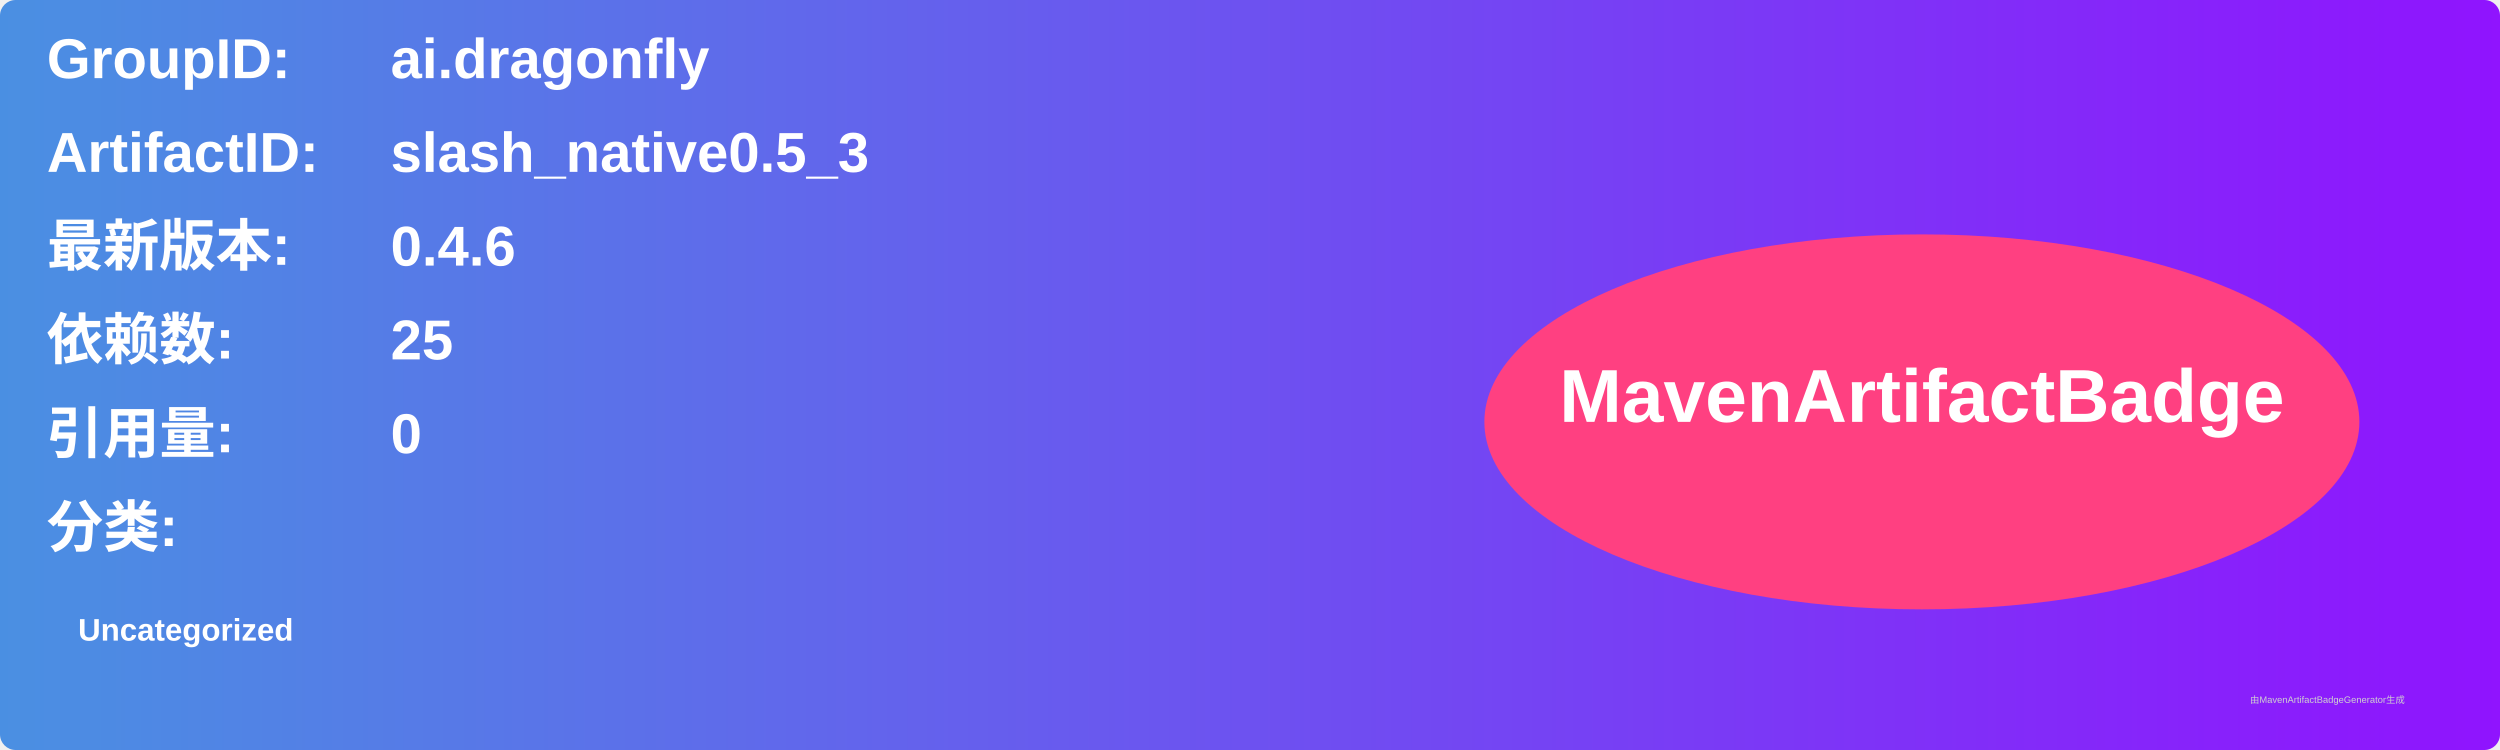
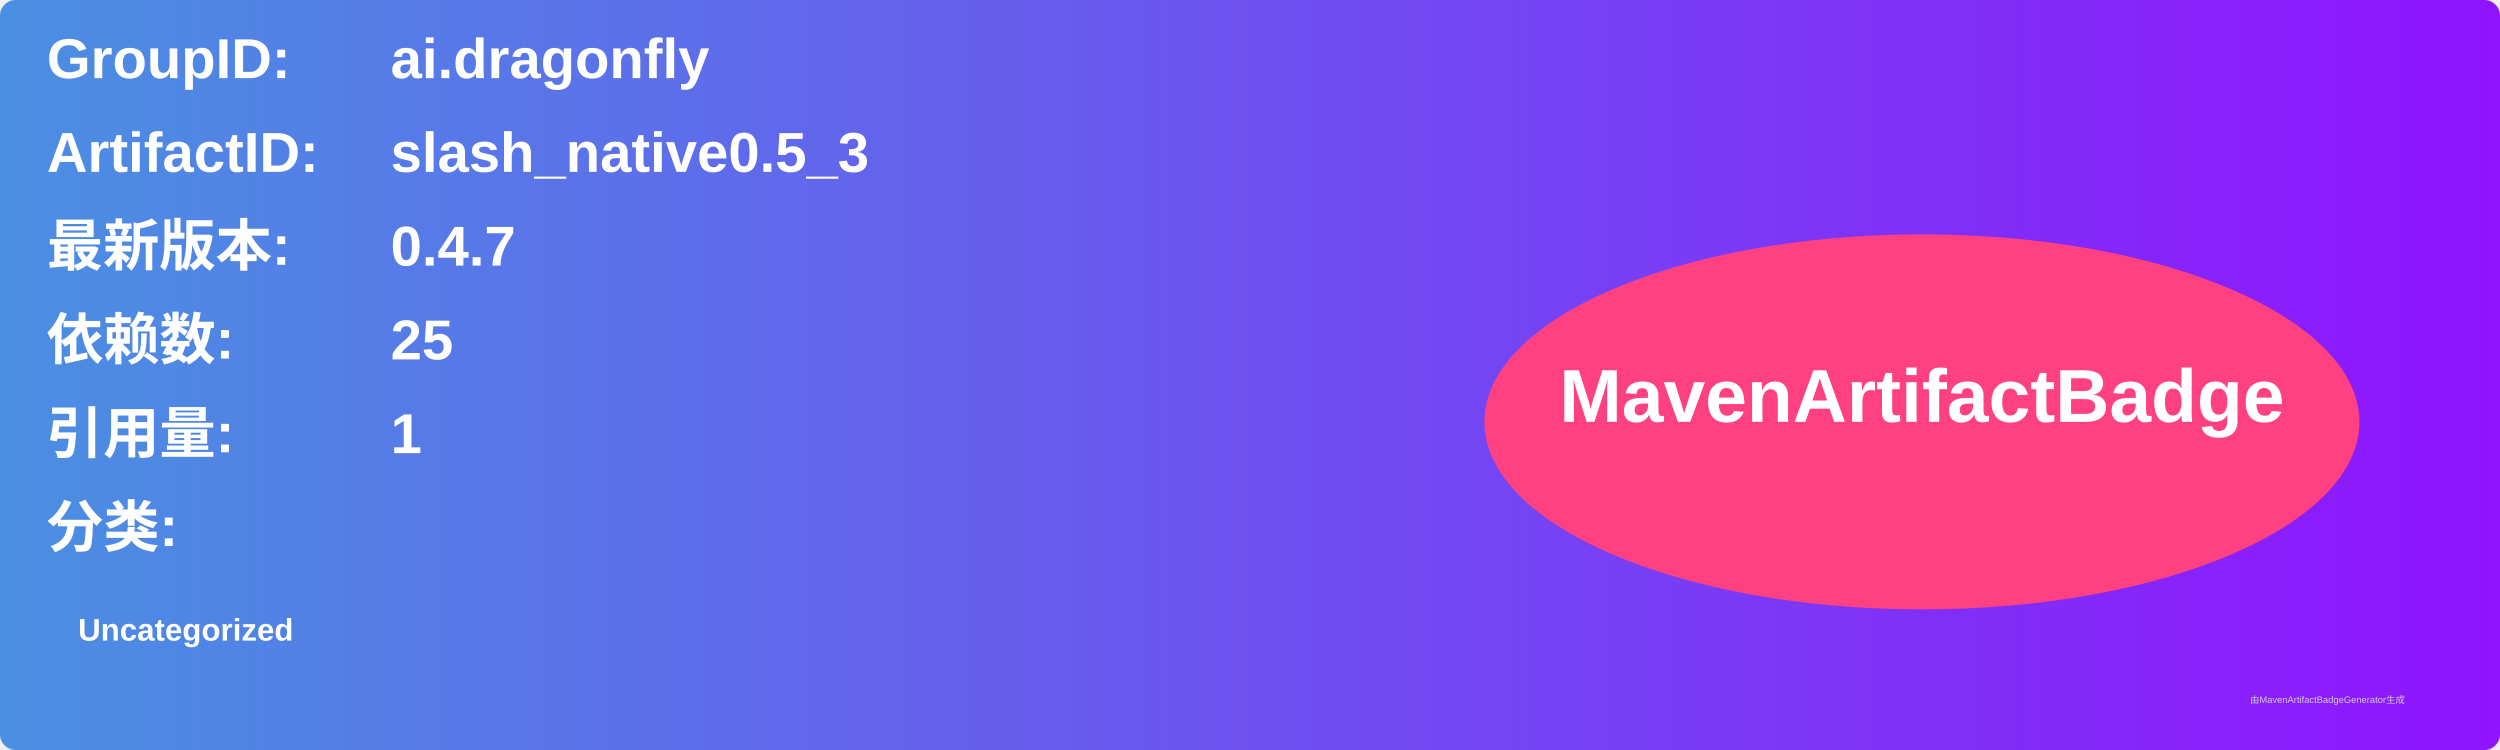
<svg xmlns="http://www.w3.org/2000/svg" width="800" height="240" viewBox="0 0 800 240">
  <linearGradient id="grad" x1="0%" y1="0%" x2="100%" y2="0%">
    <stop offset="0%" stop-color="#4a90e2" />
    <stop offset="100%" stop-color="#9013fe" />
  </linearGradient>
  <rect width="100%" height="100%" rx="5" ry="5" fill="url(#grad)" />
  <g transform="translate(15, 15)">
    <text x="0" y="10" font-family="Arial" font-size="18" fill="white" font-weight="bold" width="260">GroupID:</text>
    <text x="110" y="10" font-family="Arial" font-size="18" fill="white" font-weight="bold" width="460">ai.dragonfly</text>
    <text x="0" y="40" font-family="Arial" font-size="18" fill="white" font-weight="bold" width="260">ArtifactID:</text>
    <text x="110" y="40" font-family="Arial" font-size="18" fill="white" font-weight="bold" width="460">slash_native0.5_3</text>
    <text x="0" y="70" font-family="Arial" font-size="18" fill="white" font-weight="bold">最新版本:</text>
    <text x="110" y="70" font-family="Arial" font-size="18" fill="white" font-weight="bold">
-       <tspan font-weight="bold">0.4.6</tspan>
+       <tspan font-weight="bold">0.4.7</tspan>
    </text>
    <text x="0" y="100" font-family="Arial" font-size="18" fill="white" font-weight="bold">依赖数: </text>
    <text x="110" y="100" font-family="Arial" font-size="18" fill="white">
      <tspan font-weight="bold">25</tspan>
    </text>
    <text x="0" y="130" font-family="Arial" font-size="18" fill="white" font-weight="bold">引用量: </text>
    <text x="110" y="130" font-family="Arial" font-size="18" fill="white">
-       <tspan font-weight="bold">0</tspan>
+       <tspan font-weight="bold">1</tspan>
    </text>
    <text x="0" y="160" font-family="Arial" font-size="18" fill="white" font-weight="bold">分类:</text>
    <text x="10" y="190" font-family="Arial" font-size="10" fill="white">
      <tspan font-weight="bold">Uncategorized</tspan>
    </text>
    <ellipse cx="600" cy="120" rx="140" ry="60" fill="#ff4081" />
    <text x="600" y="120" text-anchor="middle" font-family="Arial" font-size="24" fill="white" font-weight="bold">MavenArtifactBadge</text>
  </g>
  <text x="720" y="225" font-family="Arial" font-size="3" fill="#d0d0d0">由MavenArtifactBadgeGenerator生成</text>
</svg>
